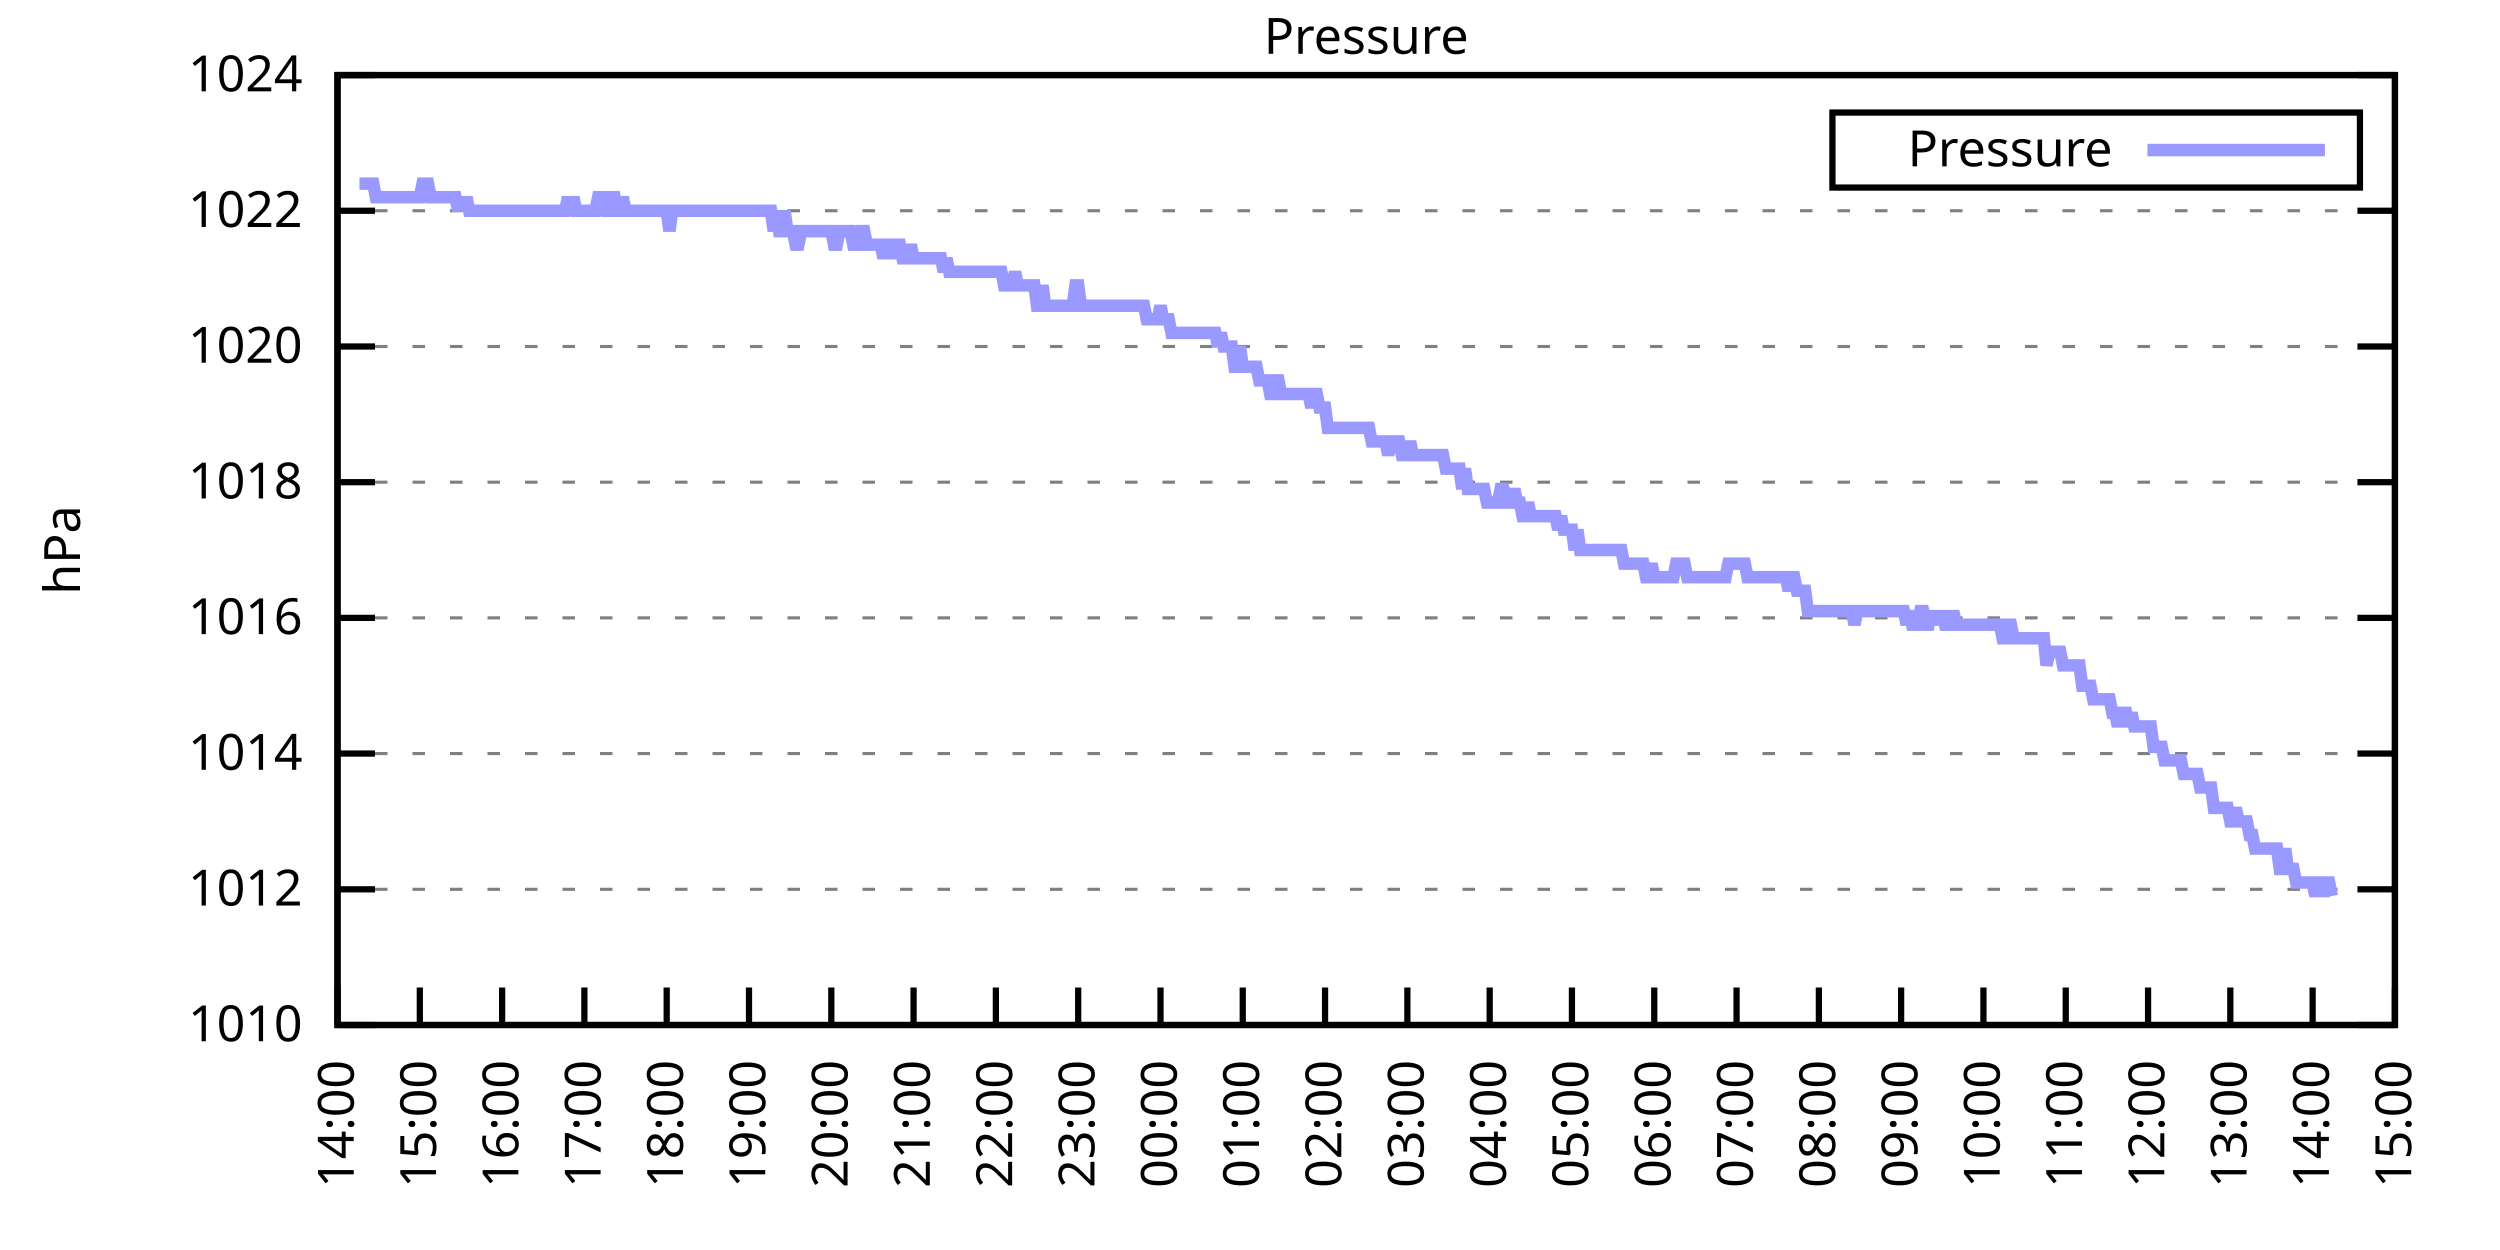
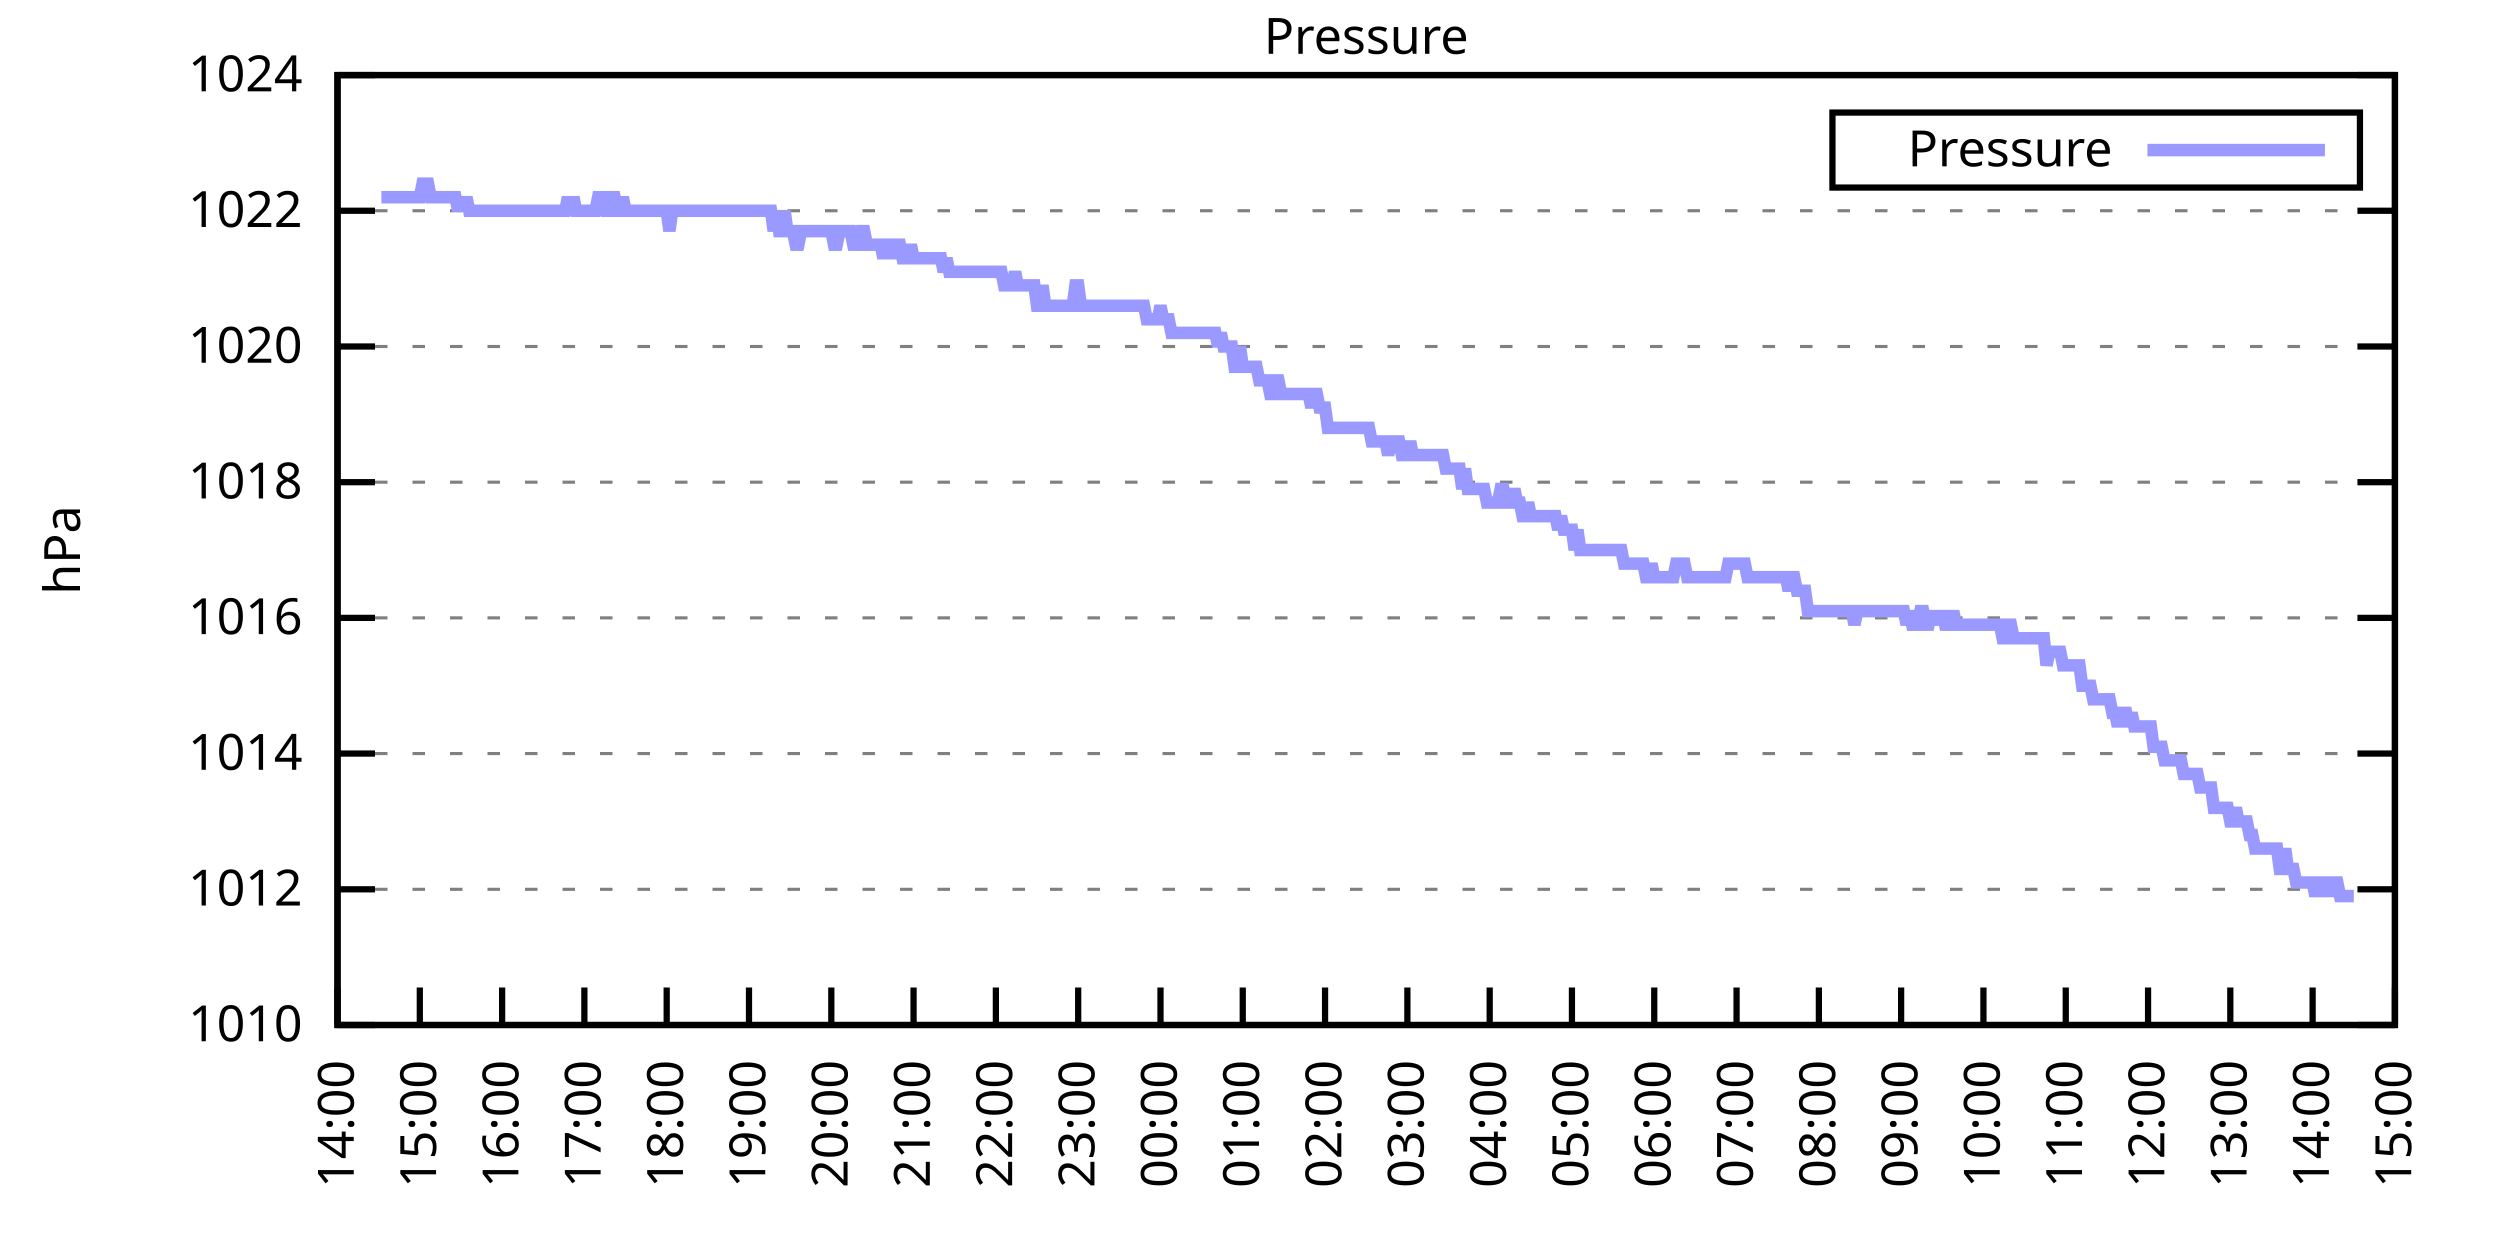
<svg xmlns="http://www.w3.org/2000/svg" xmlns:xlink="http://www.w3.org/1999/xlink" width="400" height="200" viewBox="0 0 400 200">
  <g id="gnuplot_canvas">
    <rect x="0" y="0" width="400" height="200" fill="none" />
    <defs>
      <circle id="gpDot" r="0.5" stroke-width="0.5" stroke="currentColor" />
      <path id="gpPt0" stroke-width="0.333" stroke="currentColor" d="M-1,0 h2 M0,-1 v2" />
      <path id="gpPt1" stroke-width="0.333" stroke="currentColor" d="M-1,-1 L1,1 M1,-1 L-1,1" />
      <path id="gpPt2" stroke-width="0.333" stroke="currentColor" d="M-1,0 L1,0 M0,-1 L0,1 M-1,-1 L1,1 M-1,1 L1,-1" />
      <rect id="gpPt3" stroke-width="0.333" stroke="currentColor" x="-1" y="-1" width="2" height="2" />
      <rect id="gpPt4" stroke-width="0.333" stroke="currentColor" fill="currentColor" x="-1" y="-1" width="2" height="2" />
      <circle id="gpPt5" stroke-width="0.333" stroke="currentColor" cx="0" cy="0" r="1" />
      <use xlink:href="#gpPt5" id="gpPt6" fill="currentColor" stroke="none" />
      <path id="gpPt7" stroke-width="0.333" stroke="currentColor" d="M0,-1.33 L-1.33,0.67 L1.33,0.67 z" />
      <use xlink:href="#gpPt7" id="gpPt8" fill="currentColor" stroke="none" />
      <use xlink:href="#gpPt7" id="gpPt9" stroke="currentColor" transform="rotate(180)" />
      <use xlink:href="#gpPt9" id="gpPt10" fill="currentColor" stroke="none" />
      <use xlink:href="#gpPt3" id="gpPt11" stroke="currentColor" transform="rotate(45)" />
      <use xlink:href="#gpPt11" id="gpPt12" fill="currentColor" stroke="none" />
      <path id="gpPt13" stroke-width="0.333" stroke="currentColor" d="M0,1.330 L1.265,0.411 L0.782,-1.067 L-0.782,-1.076 L-1.265,0.411 z" />
      <use xlink:href="#gpPt13" id="gpPt14" fill="currentColor" stroke="none" />
      <filter id="textbox" filterUnits="objectBoundingBox" x="0" y="0" height="1" width="1">
        <feFlood flood-color="white" flood-opacity="1" result="bgnd" />
        <feComposite in="SourceGraphic" in2="bgnd" operator="atop" />
      </filter>
      <filter id="greybox" filterUnits="objectBoundingBox" x="0" y="0" height="1" width="1">
        <feFlood flood-color="lightgrey" flood-opacity="1" result="grey" />
        <feComposite in="SourceGraphic" in2="grey" operator="atop" />
      </filter>
    </defs>
    <g fill="none" color="white" stroke="currentColor" stroke-width="1.00" stroke-linecap="butt" stroke-linejoin="miter">
</g>
    <g fill="none" color="black" stroke="currentColor" stroke-width="1.00" stroke-linecap="butt" stroke-linejoin="miter">
      <g stroke="none" shape-rendering="crispEdges">
        <polygon fill="rgb(255, 255, 255)" points="54.00,164.00 383.18,164.00 383.18,12.02 54.00,12.02 " />
      </g>
    </g>
    <g fill="none" color="black" stroke="currentColor" stroke-width="1.00" stroke-linecap="butt" stroke-linejoin="miter">
</g>
    <g fill="none" color="black" stroke="black" stroke-width="0.50" stroke-linecap="butt" stroke-linejoin="miter">
</g>
    <g fill="none" color="gray" stroke="currentColor" stroke-width="0.50" stroke-linecap="butt" stroke-linejoin="miter">
      <path stroke="gray" stroke-dasharray="2,4" class="gridline" d="M54.00,164.00 L383.19,164.00  " />
    </g>
    <g fill="none" color="gray" stroke="gray" stroke-width="1.00" stroke-linecap="butt" stroke-linejoin="miter">
</g>
    <g fill="none" color="black" stroke="currentColor" stroke-width="1.00" stroke-linecap="butt" stroke-linejoin="miter">
      <path stroke="black" d="M54.00,164.00 L60.00,164.00 M383.19,164.00 L377.19,164.00  " />
      <g transform="translate(48.40,166.60)" stroke="none" fill="black" font-family="Sans" font-size="8.00" text-anchor="end">
        <text>
          <tspan font-family="Sans"> 1010</tspan>
        </text>
      </g>
    </g>
    <g fill="none" color="black" stroke="currentColor" stroke-width="1.00" stroke-linecap="butt" stroke-linejoin="miter">
</g>
    <g fill="none" color="black" stroke="black" stroke-width="0.50" stroke-linecap="butt" stroke-linejoin="miter">
</g>
    <g fill="none" color="gray" stroke="currentColor" stroke-width="0.50" stroke-linecap="butt" stroke-linejoin="miter">
      <path stroke="gray" stroke-dasharray="2,4" class="gridline" d="M54.00,142.29 L383.19,142.29  " />
    </g>
    <g fill="none" color="gray" stroke="gray" stroke-width="1.00" stroke-linecap="butt" stroke-linejoin="miter">
</g>
    <g fill="none" color="black" stroke="currentColor" stroke-width="1.00" stroke-linecap="butt" stroke-linejoin="miter">
      <path stroke="black" d="M54.00,142.29 L60.00,142.29 M383.19,142.29 L377.19,142.29  " />
      <g transform="translate(48.40,144.89)" stroke="none" fill="black" font-family="Sans" font-size="8.00" text-anchor="end">
        <text>
          <tspan font-family="Sans"> 1012</tspan>
        </text>
      </g>
    </g>
    <g fill="none" color="black" stroke="currentColor" stroke-width="1.00" stroke-linecap="butt" stroke-linejoin="miter">
</g>
    <g fill="none" color="black" stroke="black" stroke-width="0.50" stroke-linecap="butt" stroke-linejoin="miter">
</g>
    <g fill="none" color="gray" stroke="currentColor" stroke-width="0.50" stroke-linecap="butt" stroke-linejoin="miter">
      <path stroke="gray" stroke-dasharray="2,4" class="gridline" d="M54.00,120.57 L383.19,120.57  " />
    </g>
    <g fill="none" color="gray" stroke="gray" stroke-width="1.00" stroke-linecap="butt" stroke-linejoin="miter">
</g>
    <g fill="none" color="black" stroke="currentColor" stroke-width="1.00" stroke-linecap="butt" stroke-linejoin="miter">
      <path stroke="black" d="M54.00,120.57 L60.00,120.57 M383.19,120.57 L377.19,120.57  " />
      <g transform="translate(48.40,123.17)" stroke="none" fill="black" font-family="Sans" font-size="8.00" text-anchor="end">
        <text>
          <tspan font-family="Sans"> 1014</tspan>
        </text>
      </g>
    </g>
    <g fill="none" color="black" stroke="currentColor" stroke-width="1.00" stroke-linecap="butt" stroke-linejoin="miter">
</g>
    <g fill="none" color="black" stroke="black" stroke-width="0.50" stroke-linecap="butt" stroke-linejoin="miter">
</g>
    <g fill="none" color="gray" stroke="currentColor" stroke-width="0.50" stroke-linecap="butt" stroke-linejoin="miter">
      <path stroke="gray" stroke-dasharray="2,4" class="gridline" d="M54.00,98.86 L383.19,98.86  " />
    </g>
    <g fill="none" color="gray" stroke="gray" stroke-width="1.00" stroke-linecap="butt" stroke-linejoin="miter">
</g>
    <g fill="none" color="black" stroke="currentColor" stroke-width="1.00" stroke-linecap="butt" stroke-linejoin="miter">
      <path stroke="black" d="M54.00,98.86 L60.00,98.86 M383.19,98.86 L377.19,98.86  " />
      <g transform="translate(48.40,101.46)" stroke="none" fill="black" font-family="Sans" font-size="8.00" text-anchor="end">
        <text>
          <tspan font-family="Sans"> 1016</tspan>
        </text>
      </g>
    </g>
    <g fill="none" color="black" stroke="currentColor" stroke-width="1.00" stroke-linecap="butt" stroke-linejoin="miter">
</g>
    <g fill="none" color="black" stroke="black" stroke-width="0.50" stroke-linecap="butt" stroke-linejoin="miter">
</g>
    <g fill="none" color="gray" stroke="currentColor" stroke-width="0.50" stroke-linecap="butt" stroke-linejoin="miter">
      <path stroke="gray" stroke-dasharray="2,4" class="gridline" d="M54.00,77.15 L383.19,77.15  " />
    </g>
    <g fill="none" color="gray" stroke="gray" stroke-width="1.00" stroke-linecap="butt" stroke-linejoin="miter">
</g>
    <g fill="none" color="black" stroke="currentColor" stroke-width="1.00" stroke-linecap="butt" stroke-linejoin="miter">
      <path stroke="black" d="M54.00,77.15 L60.00,77.15 M383.19,77.15 L377.19,77.15  " />
      <g transform="translate(48.40,79.75)" stroke="none" fill="black" font-family="Sans" font-size="8.00" text-anchor="end">
        <text>
          <tspan font-family="Sans"> 1018</tspan>
        </text>
      </g>
    </g>
    <g fill="none" color="black" stroke="currentColor" stroke-width="1.00" stroke-linecap="butt" stroke-linejoin="miter">
</g>
    <g fill="none" color="black" stroke="black" stroke-width="0.50" stroke-linecap="butt" stroke-linejoin="miter">
</g>
    <g fill="none" color="gray" stroke="currentColor" stroke-width="0.50" stroke-linecap="butt" stroke-linejoin="miter">
      <path stroke="gray" stroke-dasharray="2,4" class="gridline" d="M54.00,55.44 L383.19,55.44  " />
    </g>
    <g fill="none" color="gray" stroke="gray" stroke-width="1.00" stroke-linecap="butt" stroke-linejoin="miter">
</g>
    <g fill="none" color="black" stroke="currentColor" stroke-width="1.00" stroke-linecap="butt" stroke-linejoin="miter">
      <path stroke="black" d="M54.00,55.44 L60.00,55.44 M383.19,55.44 L377.19,55.44  " />
      <g transform="translate(48.40,58.04)" stroke="none" fill="black" font-family="Sans" font-size="8.00" text-anchor="end">
        <text>
          <tspan font-family="Sans"> 1020</tspan>
        </text>
      </g>
    </g>
    <g fill="none" color="black" stroke="currentColor" stroke-width="1.00" stroke-linecap="butt" stroke-linejoin="miter">
</g>
    <g fill="none" color="black" stroke="black" stroke-width="0.50" stroke-linecap="butt" stroke-linejoin="miter">
</g>
    <g fill="none" color="gray" stroke="currentColor" stroke-width="0.50" stroke-linecap="butt" stroke-linejoin="miter">
      <path stroke="gray" stroke-dasharray="2,4" class="gridline" d="M54.00,33.72 L383.19,33.72  " />
    </g>
    <g fill="none" color="gray" stroke="gray" stroke-width="1.00" stroke-linecap="butt" stroke-linejoin="miter">
</g>
    <g fill="none" color="black" stroke="currentColor" stroke-width="1.00" stroke-linecap="butt" stroke-linejoin="miter">
      <path stroke="black" d="M54.00,33.72 L60.00,33.72 M383.19,33.72 L377.19,33.72  " />
      <g transform="translate(48.40,36.32)" stroke="none" fill="black" font-family="Sans" font-size="8.00" text-anchor="end">
        <text>
          <tspan font-family="Sans"> 1022</tspan>
        </text>
      </g>
    </g>
    <g fill="none" color="black" stroke="currentColor" stroke-width="1.00" stroke-linecap="butt" stroke-linejoin="miter">
</g>
    <g fill="none" color="black" stroke="black" stroke-width="0.50" stroke-linecap="butt" stroke-linejoin="miter">
</g>
    <g fill="none" color="gray" stroke="currentColor" stroke-width="0.50" stroke-linecap="butt" stroke-linejoin="miter">
      <path stroke="gray" stroke-dasharray="2,4" class="gridline" d="M54.00,12.01 L383.19,12.01  " />
    </g>
    <g fill="none" color="gray" stroke="gray" stroke-width="1.00" stroke-linecap="butt" stroke-linejoin="miter">
</g>
    <g fill="none" color="black" stroke="currentColor" stroke-width="1.00" stroke-linecap="butt" stroke-linejoin="miter">
      <path stroke="black" d="M54.00,12.01 L60.00,12.01 M383.19,12.01 L377.19,12.01  " />
      <g transform="translate(48.40,14.61)" stroke="none" fill="black" font-family="Sans" font-size="8.00" text-anchor="end">
        <text>
          <tspan font-family="Sans"> 1024</tspan>
        </text>
      </g>
    </g>
    <g fill="none" color="black" stroke="currentColor" stroke-width="1.00" stroke-linecap="butt" stroke-linejoin="miter">
      <path stroke="black" d="M54.00,164.00 L54.00,158.00  " />
      <g transform="translate(56.60,169.60) rotate(270.00)" stroke="none" fill="black" font-family="Sans" font-size="8.00" text-anchor="end">
        <text>
          <tspan font-family="Sans">14:00</tspan>
        </text>
      </g>
    </g>
    <g fill="none" color="black" stroke="currentColor" stroke-width="1.00" stroke-linecap="butt" stroke-linejoin="miter">
      <path stroke="black" d="M67.17,164.00 L67.17,158.00  " />
      <g transform="translate(69.77,169.60) rotate(270.00)" stroke="none" fill="black" font-family="Sans" font-size="8.00" text-anchor="end">
        <text>
          <tspan font-family="Sans">15:00</tspan>
        </text>
      </g>
    </g>
    <g fill="none" color="black" stroke="currentColor" stroke-width="1.00" stroke-linecap="butt" stroke-linejoin="miter">
      <path stroke="black" d="M80.34,164.00 L80.34,158.00  " />
      <g transform="translate(82.94,169.60) rotate(270.00)" stroke="none" fill="black" font-family="Sans" font-size="8.00" text-anchor="end">
        <text>
          <tspan font-family="Sans">16:00</tspan>
        </text>
      </g>
    </g>
    <g fill="none" color="black" stroke="currentColor" stroke-width="1.00" stroke-linecap="butt" stroke-linejoin="miter">
      <path stroke="black" d="M93.50,164.00 L93.50,158.00  " />
      <g transform="translate(96.10,169.60) rotate(270.00)" stroke="none" fill="black" font-family="Sans" font-size="8.00" text-anchor="end">
        <text>
          <tspan font-family="Sans">17:00</tspan>
        </text>
      </g>
    </g>
    <g fill="none" color="black" stroke="currentColor" stroke-width="1.00" stroke-linecap="butt" stroke-linejoin="miter">
      <path stroke="black" d="M106.67,164.00 L106.67,158.00  " />
      <g transform="translate(109.27,169.60) rotate(270.00)" stroke="none" fill="black" font-family="Sans" font-size="8.00" text-anchor="end">
        <text>
          <tspan font-family="Sans">18:00</tspan>
        </text>
      </g>
    </g>
    <g fill="none" color="black" stroke="currentColor" stroke-width="1.00" stroke-linecap="butt" stroke-linejoin="miter">
      <path stroke="black" d="M119.84,164.00 L119.84,158.00  " />
      <g transform="translate(122.44,169.60) rotate(270.00)" stroke="none" fill="black" font-family="Sans" font-size="8.00" text-anchor="end">
        <text>
          <tspan font-family="Sans">19:00</tspan>
        </text>
      </g>
    </g>
    <g fill="none" color="black" stroke="currentColor" stroke-width="1.00" stroke-linecap="butt" stroke-linejoin="miter">
      <path stroke="black" d="M133.01,164.00 L133.01,158.00  " />
      <g transform="translate(135.61,169.60) rotate(270.00)" stroke="none" fill="black" font-family="Sans" font-size="8.00" text-anchor="end">
        <text>
          <tspan font-family="Sans">20:00</tspan>
        </text>
      </g>
    </g>
    <g fill="none" color="black" stroke="currentColor" stroke-width="1.00" stroke-linecap="butt" stroke-linejoin="miter">
      <path stroke="black" d="M146.17,164.00 L146.17,158.00  " />
      <g transform="translate(148.77,169.60) rotate(270.00)" stroke="none" fill="black" font-family="Sans" font-size="8.00" text-anchor="end">
        <text>
          <tspan font-family="Sans">21:00</tspan>
        </text>
      </g>
    </g>
    <g fill="none" color="black" stroke="currentColor" stroke-width="1.00" stroke-linecap="butt" stroke-linejoin="miter">
      <path stroke="black" d="M159.34,164.00 L159.34,158.00  " />
      <g transform="translate(161.94,169.60) rotate(270.00)" stroke="none" fill="black" font-family="Sans" font-size="8.00" text-anchor="end">
        <text>
          <tspan font-family="Sans">22:00</tspan>
        </text>
      </g>
    </g>
    <g fill="none" color="black" stroke="currentColor" stroke-width="1.00" stroke-linecap="butt" stroke-linejoin="miter">
      <path stroke="black" d="M172.51,164.00 L172.51,158.00  " />
      <g transform="translate(175.11,169.60) rotate(270.00)" stroke="none" fill="black" font-family="Sans" font-size="8.00" text-anchor="end">
        <text>
          <tspan font-family="Sans">23:00</tspan>
        </text>
      </g>
    </g>
    <g fill="none" color="black" stroke="currentColor" stroke-width="1.00" stroke-linecap="butt" stroke-linejoin="miter">
      <path stroke="black" d="M185.68,164.00 L185.68,158.00  " />
      <g transform="translate(188.28,169.60) rotate(270.00)" stroke="none" fill="black" font-family="Sans" font-size="8.00" text-anchor="end">
        <text>
          <tspan font-family="Sans">00:00</tspan>
        </text>
      </g>
    </g>
    <g fill="none" color="black" stroke="currentColor" stroke-width="1.00" stroke-linecap="butt" stroke-linejoin="miter">
      <path stroke="black" d="M198.84,164.00 L198.84,158.00  " />
      <g transform="translate(201.44,169.60) rotate(270.00)" stroke="none" fill="black" font-family="Sans" font-size="8.00" text-anchor="end">
        <text>
          <tspan font-family="Sans">01:00</tspan>
        </text>
      </g>
    </g>
    <g fill="none" color="black" stroke="currentColor" stroke-width="1.00" stroke-linecap="butt" stroke-linejoin="miter">
      <path stroke="black" d="M212.01,164.00 L212.01,158.00  " />
      <g transform="translate(214.61,169.60) rotate(270.00)" stroke="none" fill="black" font-family="Sans" font-size="8.00" text-anchor="end">
        <text>
          <tspan font-family="Sans">02:00</tspan>
        </text>
      </g>
    </g>
    <g fill="none" color="black" stroke="currentColor" stroke-width="1.00" stroke-linecap="butt" stroke-linejoin="miter">
      <path stroke="black" d="M225.18,164.00 L225.18,158.00  " />
      <g transform="translate(227.78,169.60) rotate(270.00)" stroke="none" fill="black" font-family="Sans" font-size="8.00" text-anchor="end">
        <text>
          <tspan font-family="Sans">03:00</tspan>
        </text>
      </g>
    </g>
    <g fill="none" color="black" stroke="currentColor" stroke-width="1.00" stroke-linecap="butt" stroke-linejoin="miter">
      <path stroke="black" d="M238.35,164.00 L238.35,158.00  " />
      <g transform="translate(240.95,169.60) rotate(270.00)" stroke="none" fill="black" font-family="Sans" font-size="8.00" text-anchor="end">
        <text>
          <tspan font-family="Sans">04:00</tspan>
        </text>
      </g>
    </g>
    <g fill="none" color="black" stroke="currentColor" stroke-width="1.00" stroke-linecap="butt" stroke-linejoin="miter">
      <path stroke="black" d="M251.51,164.00 L251.51,158.00  " />
      <g transform="translate(254.11,169.60) rotate(270.00)" stroke="none" fill="black" font-family="Sans" font-size="8.00" text-anchor="end">
        <text>
          <tspan font-family="Sans">05:00</tspan>
        </text>
      </g>
    </g>
    <g fill="none" color="black" stroke="currentColor" stroke-width="1.00" stroke-linecap="butt" stroke-linejoin="miter">
      <path stroke="black" d="M264.68,164.00 L264.68,158.00  " />
      <g transform="translate(267.28,169.60) rotate(270.00)" stroke="none" fill="black" font-family="Sans" font-size="8.00" text-anchor="end">
        <text>
          <tspan font-family="Sans">06:00</tspan>
        </text>
      </g>
    </g>
    <g fill="none" color="black" stroke="currentColor" stroke-width="1.00" stroke-linecap="butt" stroke-linejoin="miter">
      <path stroke="black" d="M277.85,164.00 L277.85,158.00  " />
      <g transform="translate(280.45,169.60) rotate(270.00)" stroke="none" fill="black" font-family="Sans" font-size="8.00" text-anchor="end">
        <text>
          <tspan font-family="Sans">07:00</tspan>
        </text>
      </g>
    </g>
    <g fill="none" color="black" stroke="currentColor" stroke-width="1.00" stroke-linecap="butt" stroke-linejoin="miter">
      <path stroke="black" d="M291.02,164.00 L291.02,158.00  " />
      <g transform="translate(293.62,169.60) rotate(270.00)" stroke="none" fill="black" font-family="Sans" font-size="8.00" text-anchor="end">
        <text>
          <tspan font-family="Sans">08:00</tspan>
        </text>
      </g>
    </g>
    <g fill="none" color="black" stroke="currentColor" stroke-width="1.00" stroke-linecap="butt" stroke-linejoin="miter">
      <path stroke="black" d="M304.18,164.00 L304.18,158.00  " />
      <g transform="translate(306.78,169.60) rotate(270.00)" stroke="none" fill="black" font-family="Sans" font-size="8.00" text-anchor="end">
        <text>
          <tspan font-family="Sans">09:00</tspan>
        </text>
      </g>
    </g>
    <g fill="none" color="black" stroke="currentColor" stroke-width="1.00" stroke-linecap="butt" stroke-linejoin="miter">
      <path stroke="black" d="M317.35,164.00 L317.35,158.00  " />
      <g transform="translate(319.95,169.60) rotate(270.00)" stroke="none" fill="black" font-family="Sans" font-size="8.00" text-anchor="end">
        <text>
          <tspan font-family="Sans">10:00</tspan>
        </text>
      </g>
    </g>
    <g fill="none" color="black" stroke="currentColor" stroke-width="1.00" stroke-linecap="butt" stroke-linejoin="miter">
      <path stroke="black" d="M330.52,164.00 L330.52,158.00  " />
      <g transform="translate(333.12,169.60) rotate(270.00)" stroke="none" fill="black" font-family="Sans" font-size="8.00" text-anchor="end">
        <text>
          <tspan font-family="Sans">11:00</tspan>
        </text>
      </g>
    </g>
    <g fill="none" color="black" stroke="currentColor" stroke-width="1.00" stroke-linecap="butt" stroke-linejoin="miter">
      <path stroke="black" d="M343.69,164.00 L343.69,158.00  " />
      <g transform="translate(346.29,169.60) rotate(270.00)" stroke="none" fill="black" font-family="Sans" font-size="8.00" text-anchor="end">
        <text>
          <tspan font-family="Sans">12:00</tspan>
        </text>
      </g>
    </g>
    <g fill="none" color="black" stroke="currentColor" stroke-width="1.00" stroke-linecap="butt" stroke-linejoin="miter">
      <path stroke="black" d="M356.85,164.00 L356.85,158.00  " />
      <g transform="translate(359.45,169.60) rotate(270.00)" stroke="none" fill="black" font-family="Sans" font-size="8.00" text-anchor="end">
        <text>
          <tspan font-family="Sans">13:00</tspan>
        </text>
      </g>
    </g>
    <g fill="none" color="black" stroke="currentColor" stroke-width="1.00" stroke-linecap="butt" stroke-linejoin="miter">
      <path stroke="black" d="M370.02,164.00 L370.02,158.00  " />
      <g transform="translate(372.62,169.60) rotate(270.00)" stroke="none" fill="black" font-family="Sans" font-size="8.00" text-anchor="end">
        <text>
          <tspan font-family="Sans">14:00</tspan>
        </text>
      </g>
    </g>
    <g fill="none" color="black" stroke="currentColor" stroke-width="1.00" stroke-linecap="butt" stroke-linejoin="miter">
      <path stroke="black" d="M383.19,164.00 L383.19,158.00  " />
      <g transform="translate(385.79,169.60) rotate(270.00)" stroke="none" fill="black" font-family="Sans" font-size="8.00" text-anchor="end">
        <text>
          <tspan font-family="Sans">15:00</tspan>
        </text>
      </g>
    </g>
    <g fill="none" color="black" stroke="currentColor" stroke-width="1.00" stroke-linecap="butt" stroke-linejoin="miter">
</g>
    <g fill="none" color="black" stroke="currentColor" stroke-width="1.00" stroke-linecap="butt" stroke-linejoin="miter">
      <path stroke="black" d="M54.00,12.01 L54.00,164.00 L383.19,164.00 L383.19,12.01 L54.00,12.01 Z  " />
    </g>
    <g fill="none" color="black" stroke="currentColor" stroke-width="1.00" stroke-linecap="butt" stroke-linejoin="miter">
</g>
    <g fill="none" color="black" stroke="currentColor" stroke-width="1.00" stroke-linecap="butt" stroke-linejoin="miter">
      <path stroke="black" d="M293.19,30.01 L293.19,18.01 L377.59,18.01 L377.59,30.01 L293.19,30.01 Z  " />
    </g>
    <g id="Pressure_plot_1">
      <g fill="none" color="white" stroke="black" stroke-width="2.00" stroke-linecap="butt" stroke-linejoin="miter">
</g>
      <g fill="none" color="black" stroke="currentColor" stroke-width="2.00" stroke-linecap="butt" stroke-linejoin="miter">
        <g transform="translate(337.99,26.61)" stroke="none" fill="black" font-family="Sans" font-size="8.00" text-anchor="end">
          <text>
            <tspan font-family="Sans">Pressure</tspan>
          </text>
        </g>
      </g>
      <g fill="none" color="black" stroke="currentColor" stroke-width="2.00" stroke-linecap="butt" stroke-linejoin="miter">
-         <path stroke="rgb(153, 153, 255)" d="M343.59,24.01 L371.99,24.01 M57.51,29.38 L57.95,29.38 L58.39,29.38 L58.83,29.38 L59.27,29.38 L59.71,29.38   L60.14,31.55 L60.58,31.55 L61.02,31.55 L61.46,31.55 L61.90,31.55 L62.34,31.55 L62.78,31.55 L63.22,31.55   L63.66,31.55 L64.10,31.55 L64.53,31.55 L64.97,31.55 L65.41,31.55 L65.85,31.55 L66.29,31.55 L66.73,31.55   L67.17,31.55 L67.61,29.38 L68.05,29.38 L68.48,29.38 L68.92,31.55 L69.36,31.55 L69.80,31.55 L70.24,31.55   L70.68,31.55 L71.12,31.55 L71.56,31.55 L72.00,31.55 L72.43,31.55 L72.87,31.55 L73.31,33.72 L73.75,31.55   L74.19,33.72 L74.63,31.55 L75.07,33.72 L75.51,33.72 L75.95,33.72 L76.38,33.72 L76.82,33.72 L77.26,33.72   L77.70,33.72 L78.14,33.72 L78.58,33.72 L79.02,33.72 L79.46,33.72 L79.90,33.72 L80.34,33.72 L80.77,33.72   L81.21,33.72 L81.65,33.72 L82.09,33.72 L82.53,33.72 L82.97,33.72 L83.41,33.72 L83.85,33.72 L84.29,33.72   L84.72,33.72 L85.16,33.72 L85.60,33.72 L86.04,33.72 L86.48,33.72 L86.92,33.72 L87.36,33.72 L87.80,33.72   L88.24,33.72 L88.67,33.72 L89.11,33.72 L89.55,33.72 L89.99,33.72 L90.43,33.72 L90.87,31.55 L91.31,33.72   L91.75,31.55 L92.19,33.72 L92.62,33.72 L93.06,33.72 L93.50,33.72 L93.94,33.72 L94.38,33.72 L94.82,33.72   L95.26,33.72 L95.70,31.55 L96.14,31.55 L96.58,31.55 L97.01,33.72 L97.45,33.72 L97.89,31.55 L98.33,31.55   L98.77,33.72 L99.21,33.72 L99.65,31.55 L100.09,33.72 L100.53,33.72 L100.96,33.72 L101.40,33.72 L101.84,33.72   L102.28,33.72 L102.72,33.72 L103.16,33.72 L103.60,33.72 L104.04,33.72 L104.48,33.72 L104.91,33.72 L105.35,33.72   L105.79,33.72 L106.23,33.72 L106.67,33.72 L107.11,36.98 L107.55,33.72 L107.99,33.72 L108.43,33.72 L108.87,33.72   L109.30,33.72 L109.74,33.72 L110.18,33.72 L110.62,33.72 L111.06,33.72 L111.50,33.72 L111.94,33.72 L112.38,33.72   L112.82,33.72 L113.25,33.72 L113.69,33.72 L114.13,33.72 L114.57,33.72 L115.01,33.72 L115.45,33.72 L115.89,33.72   L116.33,33.72 L116.77,33.72 L117.20,33.72 L117.64,33.72 L118.08,33.72 L118.52,33.72 L118.96,33.72 L119.40,33.72   L119.84,33.72 L120.28,33.72 L120.72,33.72 L121.15,33.72 L121.59,33.72 L122.03,33.72 L122.47,33.72 L122.91,33.72   L123.35,33.72 L123.79,36.98 L124.23,33.72 L124.67,36.98 L125.11,36.98 L125.54,33.72 L125.98,36.98 L126.42,36.98   L126.86,36.98 L127.30,39.15 L127.74,39.15 L128.18,36.98 L128.62,36.98 L129.06,36.98 L129.49,36.98 L129.93,36.98   L130.37,36.98 L130.81,36.98 L131.25,36.98 L131.69,36.98 L132.13,36.98 L132.57,36.98 L133.01,36.98 L133.44,39.15   L133.88,39.15 L134.32,36.98 L134.76,36.98 L135.20,36.98 L135.64,36.98 L136.08,36.98 L136.52,39.15 L136.96,39.15   L137.39,39.15 L137.83,36.98 L138.27,36.98 L138.71,39.15 L139.15,39.15 L139.59,39.15 L140.03,39.15 L140.47,39.15   L140.91,39.15 L141.35,41.32 L141.78,39.15 L142.22,39.15 L142.66,39.15 L143.10,41.32 L143.54,39.15 L143.98,39.15   L144.42,41.32 L144.86,41.32 L145.30,41.32 L145.73,39.15 L146.17,41.32 L146.61,41.32 L147.05,41.32 L147.49,41.32   L147.93,41.32 L148.37,41.32 L148.81,41.32 L149.25,41.32 L149.68,41.32 L150.12,41.32 L150.56,41.32 L151.00,43.49   L151.44,41.32 L151.88,43.49 L152.32,43.49 L152.76,43.49 L153.20,43.49 L153.63,43.49 L154.07,43.49 L154.51,43.49   L154.95,43.49 L155.39,43.49 L155.83,43.49 L156.27,43.49 L156.71,43.49 L157.15,43.49 L157.59,43.49 L158.02,43.49   L158.46,43.49 L158.90,43.49 L159.34,43.49 L159.78,43.49 L160.22,43.49 L160.66,45.66 L161.10,45.66 L161.54,45.66   L161.97,45.66 L162.41,43.49 L162.85,45.66 L163.29,45.66 L163.73,45.66 L164.17,45.66 L164.61,45.66 L165.05,45.66   L165.49,45.66 L165.92,48.92 L166.36,48.92 L166.80,45.66 L167.24,48.92 L167.68,48.92 L168.12,48.92 L168.56,48.92   L169.00,48.92 L169.44,48.92 L169.87,48.92 L170.31,48.92 L170.75,48.92 L171.19,48.92 L171.63,48.92 L172.07,45.66   L172.51,45.66 L172.95,48.92 L173.39,48.92 L173.83,48.92 L174.26,48.92 L174.70,48.92 L175.14,48.92 L175.58,48.92   L176.02,48.92 L176.46,48.92 L176.90,48.92 L177.34,48.92 L177.78,48.92 L178.21,48.92 L178.65,48.92 L179.09,48.92   L179.53,48.92 L179.97,48.92 L180.41,48.92 L180.85,48.92 L181.29,48.92 L181.73,48.92 L182.16,48.92 L182.60,48.92   L183.04,48.92 L183.48,51.09 L183.92,51.09 L184.36,51.09 L184.80,51.09 L185.24,51.09 L185.68,48.92 L186.11,51.09   L186.55,51.09 L186.99,51.09 L187.43,53.26 L187.87,53.26 L188.31,53.26 L188.75,53.26 L189.19,53.26 L189.63,53.26   L190.07,53.26 L190.50,53.26 L190.94,53.26 L191.38,53.26 L191.82,53.26 L192.26,53.26 L192.70,53.26 L193.14,53.26   L193.58,53.26 L194.02,53.26 L194.45,53.26 L194.89,55.44 L195.33,53.26 L195.77,55.44 L196.21,55.44 L196.65,55.44   L197.09,55.44 L197.53,58.69 L197.97,58.69 L198.40,55.44 L198.84,58.69 L199.28,58.69 L199.72,58.69 L200.16,58.69   L200.60,58.69 L201.04,58.69 L201.48,60.86 L201.92,60.86 L202.35,60.86 L202.79,60.86 L203.23,63.04 L203.67,63.04   L204.11,60.86 L204.55,60.86 L204.99,63.04 L205.43,63.04 L205.87,63.04 L206.31,63.04 L206.74,63.04 L207.18,63.04   L207.62,63.04 L208.06,63.04 L208.50,63.04 L208.94,63.04 L209.38,63.04 L209.82,65.21 L210.26,63.04 L210.69,63.04   L211.13,65.21 L211.57,65.21 L212.01,65.21 L212.45,68.46 L212.89,68.46 L213.33,68.46 L213.77,68.46 L214.21,68.46   L214.64,68.46 L215.08,68.46 L215.52,68.46 L215.96,68.46 L216.40,68.46 L216.84,68.46 L217.28,68.46 L217.72,68.46   L218.16,68.46 L218.60,68.46 L219.03,68.46 L219.47,70.63 L219.91,70.63 L220.35,70.63 L220.79,70.63 L221.23,70.63   L221.67,70.63 L222.11,72.81 L222.55,70.63 L222.98,70.63 L223.42,70.63 L223.86,70.63 L224.30,72.81 L224.74,72.81   L225.18,72.81 L225.62,70.63 L226.06,72.81 L226.50,72.81 L226.93,72.81 L227.37,72.81 L227.81,72.81 L228.25,72.81   L228.69,72.81 L229.13,72.81 L229.57,72.81 L230.01,72.81 L230.45,72.81 L230.88,72.81 L231.32,74.98 L231.76,74.98   L232.20,74.98 L232.64,74.98 L233.08,74.98 L233.52,74.98 L233.96,78.23 L234.40,74.98 L234.84,78.23 L235.27,78.23   L235.71,78.23 L236.15,78.23 L236.59,78.23 L237.03,78.23 L237.47,78.23 L237.91,80.41 L238.35,80.41 L238.79,80.41   L239.22,80.41 L239.66,80.41 L240.10,78.23 L240.54,78.23 L240.98,80.41 L241.42,80.41 L241.86,80.41 L242.30,78.23   L242.74,80.41 L243.17,80.41 L243.61,82.58 L244.05,82.58 L244.49,80.41 L244.93,82.58 L245.37,82.58 L245.81,82.58   L246.25,82.58 L246.69,82.58 L247.12,82.58 L247.56,82.58 L248.00,82.58 L248.44,82.58 L248.88,82.58 L249.32,84.75   L249.76,82.58 L250.20,84.75 L250.64,84.75 L251.08,84.75 L251.51,84.75 L251.95,88.00 L252.39,84.75 L252.83,88.00   L253.27,88.00 L253.71,88.00 L254.15,88.00 L254.59,88.00 L255.03,88.00 L255.46,88.00 L255.90,88.00 L256.34,88.00   L256.78,88.00 L257.22,88.00 L257.66,88.00 L258.10,88.00 L258.54,88.00 L258.98,88.00 L259.41,88.00 L259.85,90.18   L260.29,90.18 L260.73,90.18 L261.17,90.18 L261.61,90.18 L262.05,90.18 L262.49,90.18 L262.93,90.18 L263.36,92.35   L263.80,92.35 L264.24,90.18 L264.68,92.35 L265.12,92.35 L265.56,92.35 L266.00,92.35 L266.44,92.35 L266.88,92.35   L267.32,92.35 L267.75,92.35 L268.19,90.18 L268.63,90.18 L269.07,90.18 L269.51,90.18 L269.95,92.35 L270.39,92.35   L270.83,92.35 L271.27,92.35 L271.70,92.35 L272.14,92.35 L272.58,92.35 L273.02,92.35 L273.46,92.35 L273.90,92.35   L274.34,92.35 L274.78,92.35 L275.22,92.35 L275.65,92.35 L276.09,92.35 L276.53,90.18 L276.97,90.18 L277.41,90.18   L277.85,90.18 L278.29,90.18 L278.73,90.18 L279.17,90.18 L279.60,92.35 L280.04,92.35 L280.48,92.35 L280.92,92.35   L281.36,92.35 L281.80,92.35 L282.24,92.35 L282.68,92.35 L283.12,92.35 L283.56,92.35 L283.99,92.35 L284.43,92.35   L284.87,92.35 L285.31,92.35 L285.75,92.35 L286.19,94.52 L286.63,92.35 L287.07,92.35 L287.51,94.52 L287.94,94.52   L288.38,94.52 L288.82,94.52 L289.26,97.78 L289.70,97.78 L290.14,97.78 L290.58,97.78 L291.02,97.78 L291.46,97.78   L291.89,97.78 L292.33,97.78 L292.77,97.78 L293.21,97.78 L293.65,97.78 L294.09,97.78 L294.53,97.78 L294.97,97.78   L295.41,97.78 L295.84,97.78 L296.28,97.78 L296.72,99.95 L297.16,97.78 L297.60,97.78 L298.04,97.78 L298.48,97.78   L298.92,97.78 L299.36,97.78 L299.80,97.78 L300.23,97.78 L300.67,97.78 L301.11,97.78 L301.55,97.78 L301.99,97.78   L302.43,97.78 L302.87,97.78 L303.31,97.78 L303.75,97.78 L304.18,97.78 L304.62,97.78 L305.06,99.95 L305.50,97.78   L305.94,99.95 L306.38,99.95 L306.82,99.95 L307.26,97.78 L307.70,97.78 L308.13,99.95 L308.57,99.95 L309.01,97.78   L309.45,99.95 L309.89,97.78 L310.33,99.95 L310.77,97.78 L311.21,99.95 L311.65,99.95 L312.08,99.95 L312.52,97.78   L312.96,99.95 L313.40,99.95 L313.84,99.95 L314.28,99.95 L314.72,99.95 L315.16,99.95 L315.60,99.95 L316.04,99.95   L316.47,99.95 L316.91,99.95 L317.35,99.95 L317.79,99.95 L318.23,99.95 L318.67,99.95 L319.11,99.95 L319.55,99.95   L319.99,99.95 L320.42,102.12 L320.86,102.12 L321.30,99.95 L321.74,99.95 L322.18,102.12 L322.62,102.12 L323.06,102.12   L323.50,102.12 L323.94,102.12 L324.37,102.12 L324.81,102.12 L325.25,102.12 L325.69,102.12 L326.13,102.12 L326.57,102.12   L327.01,102.12 L327.45,106.46 L327.89,104.29 L328.33,104.29 L328.76,104.29 L329.20,104.29 L329.64,104.29 L330.08,106.46   L330.52,106.46 L330.96,106.46 L331.40,106.46 L331.84,106.46 L332.28,106.46 L332.71,106.46 L333.15,109.72 L333.59,109.72   L334.03,109.72 L334.47,109.72 L334.91,111.89 L335.35,111.89 L335.79,111.89 L336.23,111.89 L336.66,111.89 L337.10,111.89   L337.54,111.89 L337.98,114.06 L338.42,114.06 L338.86,116.23 L339.30,114.06 L339.74,114.06 L340.18,114.06 L340.61,116.23   L341.05,114.06 L341.49,116.23 L341.93,116.23 L342.37,116.23 L342.81,116.23 L343.25,116.23 L343.69,116.23 L344.13,116.23   L344.57,119.49 L345.00,119.49 L345.44,119.49 L345.88,119.49 L346.32,121.66 L346.76,121.66 L347.20,121.66 L347.64,121.66   L348.08,121.66 L348.52,121.66 L348.95,121.66 L349.39,123.83 L349.83,123.83 L350.27,123.83 L350.71,123.83 L351.15,123.83   L351.59,123.83 L352.03,126.00 L352.47,126.00 L352.90,126.00 L353.34,126.00 L353.78,126.00 L354.22,129.26 L354.66,129.26   L355.10,129.26 L355.54,129.26 L355.98,129.26 L356.42,129.26 L356.85,131.43 L357.29,131.43 L357.73,129.26 L358.17,131.43   L358.61,131.43 L359.05,131.43 L359.49,131.43 L359.93,133.60 L360.37,133.60 L360.81,135.77 L361.24,135.77 L361.68,135.77   L362.12,135.77 L362.56,135.77 L363.00,135.77 L363.44,135.77 L363.88,135.77 L364.32,135.77 L364.76,139.03 L365.19,139.03   L365.63,135.77 L366.07,139.03 L366.51,139.03 L366.95,139.03 L367.39,141.20 L367.83,141.20 L368.27,141.20 L368.71,141.20   L369.14,141.20 L369.58,141.20 L370.02,141.20 L370.46,143.37 L370.90,141.20 L371.34,141.20 L371.78,143.37 L372.22,141.20   L372.66,141.20 L373.09,143.37  " />
+         <path stroke="rgb(153, 153, 255)" d="M343.59,24.01 L371.99,24.01 M61.02,31.55 L61.46,31.55 L61.90,31.55 L62.34,31.55 L62.78,31.55 L63.22,31.55   L63.66,31.55 L64.10,31.55 L64.53,31.55 L64.97,31.55 L65.41,31.55 L65.85,31.55 L66.29,31.55 L66.73,31.55   L67.17,31.55 L67.61,29.38 L68.05,29.38 L68.48,29.38 L68.92,31.55 L69.36,31.55 L69.80,31.55 L70.24,31.55   L70.68,31.55 L71.12,31.55 L71.56,31.55 L72.00,31.55 L72.43,31.55 L72.87,31.55 L73.31,33.72 L73.75,31.55   L74.19,33.72 L74.63,31.55 L75.07,33.72 L75.51,33.72 L75.95,33.72 L76.38,33.72 L76.82,33.72 L77.26,33.72   L77.70,33.72 L78.14,33.72 L78.58,33.72 L79.02,33.72 L79.46,33.72 L79.90,33.72 L80.34,33.72 L80.77,33.72   L81.21,33.72 L81.65,33.72 L82.09,33.72 L82.53,33.72 L82.97,33.72 L83.41,33.72 L83.85,33.72 L84.29,33.72   L84.72,33.72 L85.16,33.72 L85.60,33.72 L86.04,33.72 L86.48,33.72 L86.92,33.72 L87.36,33.72 L87.80,33.72   L88.24,33.72 L88.67,33.72 L89.11,33.72 L89.55,33.72 L89.99,33.72 L90.43,33.72 L90.87,31.55 L91.31,33.72   L91.75,31.55 L92.19,33.72 L92.62,33.72 L93.06,33.72 L93.50,33.72 L93.94,33.72 L94.38,33.72 L94.82,33.72   L95.26,33.72 L95.70,31.55 L96.14,31.55 L96.58,31.55 L97.01,33.72 L97.45,33.72 L97.89,31.55 L98.33,31.55   L98.77,33.72 L99.21,33.72 L99.65,31.55 L100.09,33.72 L100.53,33.72 L100.96,33.72 L101.40,33.72 L101.84,33.72   L102.28,33.72 L102.72,33.72 L103.16,33.72 L103.60,33.72 L104.04,33.72 L104.48,33.72 L104.91,33.72 L105.35,33.72   L105.79,33.72 L106.23,33.72 L106.67,33.72 L107.11,36.98 L107.55,33.72 L107.99,33.72 L108.43,33.72 L108.87,33.72   L109.30,33.72 L109.74,33.72 L110.18,33.72 L110.62,33.72 L111.06,33.72 L111.50,33.72 L111.94,33.72 L112.38,33.72   L112.82,33.72 L113.25,33.72 L113.69,33.72 L114.13,33.72 L114.57,33.72 L115.01,33.72 L115.45,33.72 L115.89,33.72   L116.33,33.72 L116.77,33.72 L117.20,33.72 L117.64,33.72 L118.08,33.72 L118.52,33.72 L118.96,33.72 L119.40,33.72   L119.84,33.72 L120.28,33.72 L120.72,33.72 L121.15,33.72 L121.59,33.72 L122.03,33.72 L122.47,33.72 L122.91,33.72   L123.35,33.72 L123.79,36.98 L124.23,33.72 L124.67,36.98 L125.11,36.98 L125.54,33.72 L125.98,36.98 L126.42,36.98   L126.86,36.98 L127.30,39.15 L127.74,39.15 L128.18,36.98 L128.62,36.98 L129.06,36.98 L129.49,36.98 L129.93,36.98   L130.37,36.98 L130.81,36.98 L131.25,36.98 L131.69,36.98 L132.13,36.98 L132.57,36.98 L133.01,36.98 L133.44,39.15   L133.88,39.15 L134.32,36.98 L134.76,36.98 L135.20,36.98 L135.64,36.98 L136.08,36.98 L136.52,39.15 L136.96,39.15   L137.39,39.15 L137.83,36.98 L138.27,36.98 L138.71,39.15 L139.15,39.15 L139.59,39.15 L140.03,39.15 L140.47,39.15   L140.91,39.15 L141.35,41.32 L141.78,39.15 L142.22,39.15 L142.66,39.15 L143.10,41.32 L143.54,39.15 L143.98,39.15   L144.42,41.32 L144.86,41.32 L145.30,41.32 L145.73,39.15 L146.17,41.32 L146.61,41.32 L147.05,41.32 L147.49,41.32   L147.93,41.32 L148.37,41.32 L148.81,41.32 L149.25,41.32 L149.68,41.32 L150.12,41.32 L150.56,41.32 L151.00,43.49   L151.44,41.32 L151.88,43.49 L152.32,43.49 L152.76,43.49 L153.20,43.49 L153.63,43.49 L154.07,43.49 L154.51,43.49   L154.95,43.49 L155.39,43.49 L155.83,43.49 L156.27,43.49 L156.71,43.49 L157.15,43.49 L157.59,43.49 L158.02,43.49   L158.46,43.49 L158.90,43.49 L159.34,43.49 L159.78,43.49 L160.22,43.49 L160.66,45.66 L161.10,45.66 L161.54,45.66   L161.97,45.66 L162.41,43.49 L162.85,45.66 L163.29,45.66 L163.73,45.66 L164.17,45.66 L164.61,45.66 L165.05,45.66   L165.49,45.66 L165.92,48.92 L166.36,48.92 L166.80,45.66 L167.24,48.92 L167.68,48.92 L168.12,48.92 L168.56,48.92   L169.00,48.92 L169.44,48.92 L169.87,48.92 L170.31,48.92 L170.75,48.92 L171.19,48.92 L171.63,48.92 L172.07,45.66   L172.51,45.66 L172.95,48.92 L173.39,48.92 L173.83,48.92 L174.26,48.92 L174.70,48.92 L175.14,48.92 L175.58,48.92   L176.02,48.92 L176.46,48.92 L176.90,48.92 L177.34,48.92 L177.78,48.92 L178.21,48.92 L178.65,48.92 L179.09,48.92   L179.53,48.92 L179.97,48.92 L180.41,48.92 L180.85,48.92 L181.29,48.92 L181.73,48.92 L182.16,48.92 L182.60,48.92   L183.04,48.92 L183.48,51.09 L183.92,51.09 L184.36,51.09 L184.80,51.09 L185.24,51.09 L185.68,48.92 L186.11,51.09   L186.55,51.09 L186.99,51.09 L187.43,53.26 L187.87,53.26 L188.31,53.26 L188.75,53.26 L189.19,53.26 L189.63,53.26   L190.07,53.26 L190.50,53.26 L190.94,53.26 L191.38,53.26 L191.82,53.26 L192.26,53.26 L192.70,53.26 L193.14,53.26   L193.58,53.26 L194.02,53.26 L194.45,53.26 L194.89,55.44 L195.33,53.26 L195.77,55.44 L196.21,55.44 L196.65,55.44   L197.09,55.44 L197.53,58.69 L197.97,58.69 L198.40,55.44 L198.84,58.69 L199.28,58.69 L199.72,58.69 L200.16,58.69   L200.60,58.69 L201.04,58.69 L201.48,60.86 L201.92,60.86 L202.35,60.86 L202.79,60.86 L203.23,63.04 L203.67,63.04   L204.11,60.86 L204.55,60.86 L204.99,63.04 L205.43,63.04 L205.87,63.04 L206.31,63.04 L206.74,63.04 L207.18,63.04   L207.62,63.04 L208.06,63.04 L208.50,63.04 L208.94,63.04 L209.38,63.04 L209.82,65.21 L210.26,63.04 L210.69,63.04   L211.13,65.21 L211.57,65.21 L212.01,65.21 L212.45,68.46 L212.89,68.46 L213.33,68.46 L213.77,68.46 L214.21,68.46   L214.64,68.46 L215.08,68.46 L215.52,68.46 L215.96,68.46 L216.40,68.46 L216.84,68.46 L217.28,68.46 L217.72,68.46   L218.16,68.46 L218.60,68.46 L219.03,68.46 L219.47,70.63 L219.91,70.63 L220.35,70.63 L220.79,70.63 L221.23,70.63   L221.67,70.63 L222.11,72.81 L222.55,70.63 L222.98,70.63 L223.42,70.63 L223.86,70.63 L224.30,72.81 L224.74,72.81   L225.18,72.81 L225.62,70.63 L226.06,72.81 L226.50,72.81 L226.93,72.81 L227.37,72.81 L227.81,72.81 L228.25,72.81   L228.69,72.81 L229.13,72.81 L229.57,72.81 L230.01,72.81 L230.45,72.81 L230.88,72.81 L231.32,74.98 L231.76,74.98   L232.20,74.98 L232.64,74.98 L233.08,74.98 L233.52,74.98 L233.96,78.23 L234.40,74.98 L234.84,78.23 L235.27,78.23   L235.71,78.23 L236.15,78.23 L236.59,78.23 L237.03,78.23 L237.47,78.23 L237.91,80.41 L238.35,80.41 L238.79,80.41   L239.22,80.41 L239.66,80.41 L240.10,78.23 L240.54,78.23 L240.98,80.41 L241.42,80.41 L241.86,80.41 L242.30,78.23   L242.74,80.41 L243.17,80.41 L243.61,82.58 L244.05,82.58 L244.49,80.41 L244.93,82.58 L245.37,82.58 L245.81,82.58   L246.25,82.58 L246.69,82.58 L247.12,82.58 L247.56,82.58 L248.00,82.58 L248.44,82.58 L248.88,82.58 L249.32,84.75   L249.76,82.58 L250.20,84.75 L250.64,84.75 L251.08,84.75 L251.51,84.75 L251.95,88.00 L252.39,84.75 L252.83,88.00   L253.27,88.00 L253.71,88.00 L254.15,88.00 L254.59,88.00 L255.03,88.00 L255.46,88.00 L255.90,88.00 L256.34,88.00   L256.78,88.00 L257.22,88.00 L257.66,88.00 L258.10,88.00 L258.54,88.00 L258.98,88.00 L259.41,88.00 L259.85,90.18   L260.29,90.18 L260.73,90.18 L261.17,90.18 L261.61,90.18 L262.05,90.18 L262.49,90.18 L262.93,90.18 L263.36,92.35   L263.80,92.35 L264.24,90.18 L264.68,92.35 L265.12,92.35 L265.56,92.35 L266.00,92.35 L266.44,92.35 L266.88,92.35   L267.32,92.35 L267.75,92.35 L268.19,90.18 L268.63,90.18 L269.07,90.18 L269.51,90.18 L269.95,92.35 L270.39,92.35   L270.83,92.35 L271.27,92.35 L271.70,92.35 L272.14,92.35 L272.58,92.35 L273.02,92.35 L273.46,92.35 L273.90,92.35   L274.34,92.35 L274.78,92.35 L275.22,92.35 L275.65,92.35 L276.09,92.35 L276.53,90.18 L276.97,90.18 L277.41,90.18   L277.85,90.18 L278.29,90.18 L278.73,90.18 L279.17,90.18 L279.60,92.35 L280.04,92.35 L280.48,92.35 L280.92,92.35   L281.36,92.35 L281.80,92.35 L282.24,92.35 L282.68,92.35 L283.12,92.35 L283.56,92.35 L283.99,92.35 L284.43,92.35   L284.87,92.35 L285.31,92.35 L285.75,92.35 L286.19,94.52 L286.63,92.35 L287.07,92.35 L287.51,94.52 L287.94,94.52   L288.38,94.52 L288.82,94.52 L289.26,97.78 L289.70,97.78 L290.14,97.78 L290.58,97.78 L291.02,97.78 L291.46,97.78   L291.89,97.78 L292.33,97.78 L292.77,97.78 L293.21,97.78 L293.65,97.78 L294.09,97.78 L294.53,97.78 L294.97,97.78   L295.41,97.78 L295.84,97.78 L296.28,97.78 L296.72,99.95 L297.16,97.78 L297.60,97.78 L298.04,97.78 L298.48,97.78   L298.92,97.78 L299.36,97.78 L299.80,97.78 L300.23,97.78 L300.67,97.78 L301.11,97.78 L301.55,97.78 L301.99,97.78   L302.43,97.78 L302.87,97.78 L303.31,97.78 L303.75,97.78 L304.18,97.78 L304.62,97.78 L305.06,99.95 L305.50,97.78   L305.94,99.95 L306.38,99.95 L306.82,99.95 L307.26,97.78 L307.70,97.78 L308.13,99.95 L308.57,99.95 L309.01,97.78   L309.45,99.95 L309.89,97.78 L310.33,99.95 L310.77,97.78 L311.21,99.95 L311.65,99.95 L312.08,99.95 L312.52,97.78   L312.96,99.95 L313.40,99.95 L313.84,99.95 L314.28,99.95 L314.72,99.95 L315.16,99.95 L315.60,99.95 L316.04,99.95   L316.47,99.95 L316.91,99.95 L317.35,99.95 L317.79,99.95 L318.23,99.95 L318.67,99.95 L319.11,99.95 L319.55,99.95   L319.99,99.95 L320.42,102.12 L320.86,102.12 L321.30,99.95 L321.74,99.95 L322.18,102.12 L322.62,102.12 L323.06,102.12   L323.50,102.12 L323.94,102.12 L324.37,102.12 L324.81,102.12 L325.25,102.12 L325.69,102.12 L326.13,102.12 L326.57,102.12   L327.01,102.12 L327.45,106.46 L327.89,104.29 L328.33,104.29 L328.76,104.29 L329.20,104.29 L329.64,104.29 L330.08,106.46   L330.52,106.46 L330.96,106.46 L331.40,106.46 L331.84,106.46 L332.28,106.46 L332.71,106.46 L333.15,109.72 L333.59,109.72   L334.03,109.72 L334.47,109.72 L334.91,111.89 L335.35,111.89 L335.79,111.89 L336.23,111.89 L336.66,111.89 L337.10,111.89   L337.54,111.89 L337.98,114.06 L338.42,114.06 L338.86,116.23 L339.30,114.06 L339.74,114.06 L340.18,114.06 L340.61,116.23   L341.05,114.06 L341.49,116.23 L341.93,116.23 L342.37,116.23 L342.81,116.23 L343.25,116.23 L343.69,116.23 L344.13,116.23   L344.57,119.49 L345.00,119.49 L345.44,119.49 L345.88,119.49 L346.32,121.66 L346.76,121.66 L347.20,121.66 L347.64,121.66   L348.08,121.66 L348.52,121.66 L348.95,121.66 L349.39,123.83 L349.83,123.83 L350.27,123.83 L350.71,123.83 L351.15,123.83   L351.59,123.83 L352.03,126.00 L352.47,126.00 L352.90,126.00 L353.34,126.00 L353.78,126.00 L354.22,129.26 L354.66,129.26   L355.10,129.26 L355.54,129.26 L355.98,129.26 L356.42,129.26 L356.85,131.43 L357.29,131.43 L357.73,129.26 L358.17,131.43   L358.61,131.43 L359.05,131.43 L359.49,131.43 L359.93,133.60 L360.37,133.60 L360.81,135.77 L361.24,135.77 L361.68,135.77   L362.12,135.77 L362.56,135.77 L363.00,135.77 L363.44,135.77 L363.88,135.77 L364.32,135.77 L364.76,139.03 L365.19,139.03   L365.63,135.77 L366.07,139.03 L366.51,139.03 L366.95,139.03 L367.39,141.20 L367.83,141.20 L368.27,141.20 L368.71,141.20   L369.14,141.20 L369.58,141.20 L370.02,141.20 L370.46,143.37 L370.90,141.20 L371.34,141.20 L371.78,143.37 L372.22,141.20   L372.66,141.20 L373.09,143.37 L373.53,141.20 L373.97,141.20 L374.41,143.37 L374.85,143.37 L375.29,143.37 L375.73,143.37   L376.17,143.37 L376.61,143.37  " />
      </g>
    </g>
    <g fill="none" color="black" stroke="currentColor" stroke-width="2.00" stroke-linecap="butt" stroke-linejoin="miter">
</g>
    <g fill="none" color="black" stroke="black" stroke-width="1.00" stroke-linecap="butt" stroke-linejoin="miter">
</g>
    <g fill="none" color="black" stroke="currentColor" stroke-width="1.00" stroke-linecap="butt" stroke-linejoin="miter">
      <path stroke="black" d="M54.00,12.01 L54.00,164.00 L383.19,164.00 L383.19,12.01 L54.00,12.01 Z  " />
      <g transform="translate(12.80,88.01) rotate(270.00)" stroke="none" fill="black" font-family="Sans" font-size="8.00" text-anchor="middle">
        <text>
          <tspan font-family="Sans">hPa</tspan>
        </text>
      </g>
    </g>
    <g fill="none" color="black" stroke="currentColor" stroke-width="1.00" stroke-linecap="butt" stroke-linejoin="miter">
</g>
    <g fill="none" color="black" stroke="currentColor" stroke-width="1.00" stroke-linecap="butt" stroke-linejoin="miter">
      <g transform="translate(218.59,8.61)" stroke="none" fill="black" font-family="Sans" font-size="8.00" text-anchor="middle">
        <text>
          <tspan font-family="Sans">Pressure</tspan>
        </text>
      </g>
    </g>
    <g fill="none" color="black" stroke="currentColor" stroke-width="1.00" stroke-linecap="butt" stroke-linejoin="miter">
</g>
  </g>
</svg>
